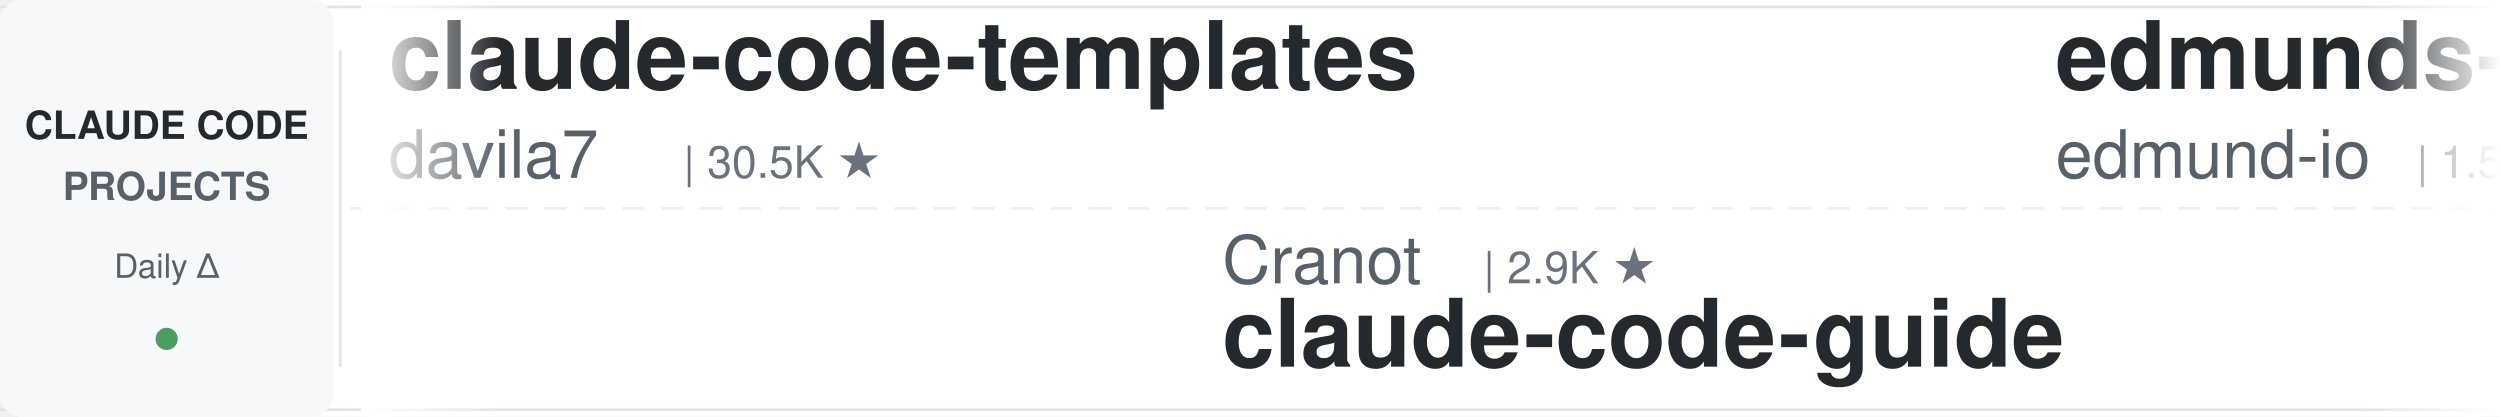
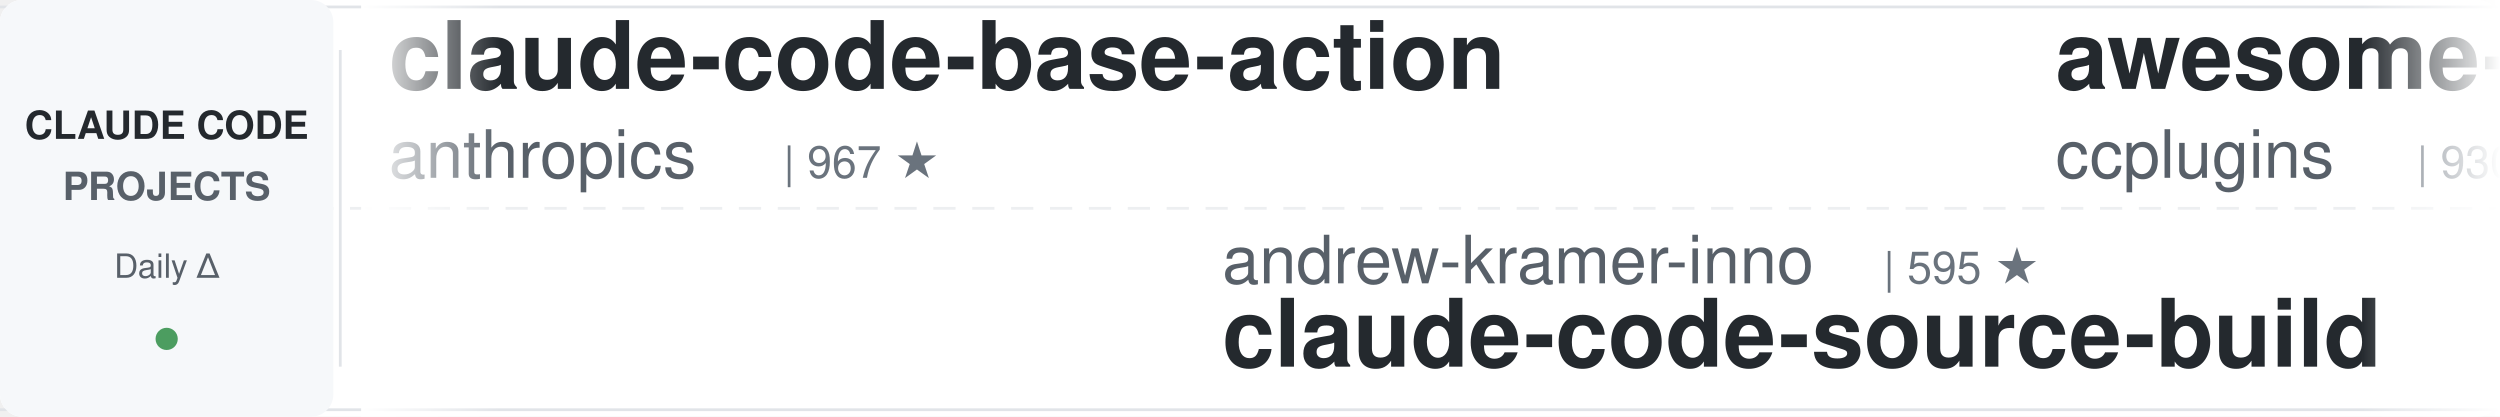
<svg xmlns="http://www.w3.org/2000/svg" width="900" height="150">
  <defs>
    <linearGradient id="leftFade" x1="0%" y1="0%" x2="100%" y2="0%">
      <stop offset="0%" style="stop-color:#ffffff;stop-opacity:1" />
      <stop offset="100%" style="stop-color:#ffffff;stop-opacity:0" />
    </linearGradient>
    <linearGradient id="rightFade" x1="0%" y1="0%" x2="100%" y2="0%">
      <stop offset="0%" style="stop-color:#ffffff;stop-opacity:0" />
      <stop offset="100%" style="stop-color:#ffffff;stop-opacity:1" />
    </linearGradient>
  </defs>
  <rect width="900" height="150" fill="#ffffff" rx="8" />
  <rect x="0" y="2" width="900" height="1" fill="#e1e4e8" />
  <rect x="0" y="147" width="900" height="1" fill="#e1e4e8" />
  <line x1="0" y1="75" x2="900" y2="75" stroke="#e1e4e8" stroke-width="1" stroke-dasharray="8 6" opacity="0.6" />
  <rect x="0" y="0" width="120" height="150" fill="#f6f8fa" rx="8" />
  <text x="60" y="50" font-family="-apple-system, BlinkMacSystemFont, 'Segoe UI', Helvetica, Arial, sans-serif" font-size="14" font-weight="600" fill="#24292e" text-anchor="middle">CLAUDE CODE</text>
  <text x="60" y="72" font-family="-apple-system, BlinkMacSystemFont, 'Segoe UI', Helvetica, Arial, sans-serif" font-size="14" font-weight="600" fill="#586069" text-anchor="middle">PROJECTS</text>
  <text x="60" y="100" font-family="-apple-system, BlinkMacSystemFont, 'Segoe UI', Helvetica, Arial, sans-serif" font-size="12" font-weight="500" fill="#586069" text-anchor="middle">Daily Δ</text>
  <circle cx="60" cy="122" r="4" fill="#22863a" opacity="0.8" />
  <rect x="122" y="18" width="1" height="114" fill="#e1e4e8" />
  <clipPath id="tickerClip">
    <rect x="130" y="0" width="770" height="150" />
  </clipPath>
  <g clip-path="url(#tickerClip)">
    <g id="tickerItems">
      <animateTransform attributeName="transform" attributeType="XML" type="translate" from="0 0" to="-3000 0" dur="54s" repeatCount="indefinite" />
      <g transform="translate(0, 0)">
-         <text x="140" y="32" font-family="-apple-system, BlinkMacSystemFont, 'Segoe UI', Helvetica, Arial, sans-serif" font-size="34" font-weight="600" fill="#24292e">claude-code-templates</text>
-         <text x="140" y="64" font-family="-apple-system, BlinkMacSystemFont, 'Segoe UI', Helvetica, Arial, sans-serif" font-size="24" font-weight="400" fill="#586069">davila7</text>
-         <text x="246" y="64" font-family="-apple-system, BlinkMacSystemFont, 'Segoe UI', Helvetica, Arial, sans-serif" font-size="16" font-weight="500" fill="#6a737d">| 30.5K ★</text>
+         <text x="140" y="32" font-family="-apple-system, BlinkMacSystemFont, 'Segoe UI', Helvetica, Arial, sans-serif" font-size="34" font-weight="600" fill="#24292e">claude-code-base-action</text>
+         <text x="140" y="64" font-family="-apple-system, BlinkMacSystemFont, 'Segoe UI', Helvetica, Arial, sans-serif" font-size="24" font-weight="400" fill="#586069">anthropics</text>
+         <text x="282" y="64" font-family="-apple-system, BlinkMacSystemFont, 'Segoe UI', Helvetica, Arial, sans-serif" font-size="16" font-weight="500" fill="#6a737d">| 967 ★</text>
      </g>
      <g transform="translate(300, 0)">
-         <text x="140" y="102" font-family="-apple-system, BlinkMacSystemFont, 'Segoe UI', Helvetica, Arial, sans-serif" font-size="24" font-weight="400" fill="#586069">Cranot</text>
-         <text x="234" y="102" font-family="-apple-system, BlinkMacSystemFont, 'Segoe UI', Helvetica, Arial, sans-serif" font-size="16" font-weight="500" fill="#6a737d">| 2.9K ★</text>
-         <text x="140" y="132" font-family="-apple-system, BlinkMacSystemFont, 'Segoe UI', Helvetica, Arial, sans-serif" font-size="34" font-weight="600" fill="#24292e">claude-code-guide</text>
+         <text x="140" y="102" font-family="-apple-system, BlinkMacSystemFont, 'Segoe UI', Helvetica, Arial, sans-serif" font-size="24" font-weight="400" fill="#586069">andrew-kramer-inno</text>
+         <text x="378" y="102" font-family="-apple-system, BlinkMacSystemFont, 'Segoe UI', Helvetica, Arial, sans-serif" font-size="16" font-weight="500" fill="#6a737d">| 595 ★</text>
+         <text x="140" y="132" font-family="-apple-system, BlinkMacSystemFont, 'Segoe UI', Helvetica, Arial, sans-serif" font-size="34" font-weight="600" fill="#24292e">claude-code-source-build</text>
      </g>
      <g transform="translate(600, 0)">
-         <text x="140" y="32" font-family="-apple-system, BlinkMacSystemFont, 'Segoe UI', Helvetica, Arial, sans-serif" font-size="34" font-weight="600" fill="#24292e">edmunds-claude-code</text>
-         <text x="140" y="64" font-family="-apple-system, BlinkMacSystemFont, 'Segoe UI', Helvetica, Arial, sans-serif" font-size="24" font-weight="400" fill="#586069">edmund-io</text>
-         <text x="270" y="64" font-family="-apple-system, BlinkMacSystemFont, 'Segoe UI', Helvetica, Arial, sans-serif" font-size="16" font-weight="500" fill="#6a737d">| 1.5K ★</text>
+         <text x="140" y="32" font-family="-apple-system, BlinkMacSystemFont, 'Segoe UI', Helvetica, Arial, sans-serif" font-size="34" font-weight="600" fill="#24292e">awesome-claude-code-plug...</text>
+         <text x="140" y="64" font-family="-apple-system, BlinkMacSystemFont, 'Segoe UI', Helvetica, Arial, sans-serif" font-size="24" font-weight="400" fill="#586069">ccplugins</text>
+         <text x="270" y="64" font-family="-apple-system, BlinkMacSystemFont, 'Segoe UI', Helvetica, Arial, sans-serif" font-size="16" font-weight="500" fill="#6a737d">| 930 ★</text>
      </g>
      <g transform="translate(900, 0)">
-         <text x="140" y="102" font-family="-apple-system, BlinkMacSystemFont, 'Segoe UI', Helvetica, Arial, sans-serif" font-size="24" font-weight="400" fill="#586069">Njengah</text>
-         <text x="246" y="102" font-family="-apple-system, BlinkMacSystemFont, 'Segoe UI', Helvetica, Arial, sans-serif" font-size="16" font-weight="500" fill="#6a737d">| 1.9K ★</text>
-         <text x="140" y="132" font-family="-apple-system, BlinkMacSystemFont, 'Segoe UI', Helvetica, Arial, sans-serif" font-size="34" font-weight="600" fill="#24292e">claude-code-cheat-sheet</text>
+         <text x="140" y="102" font-family="-apple-system, BlinkMacSystemFont, 'Segoe UI', Helvetica, Arial, sans-serif" font-size="24" font-weight="400" fill="#586069">huangjia2019</text>
+         <text x="306" y="102" font-family="-apple-system, BlinkMacSystemFont, 'Segoe UI', Helvetica, Arial, sans-serif" font-size="16" font-weight="500" fill="#6a737d">| 1.1K ★</text>
+         <text x="140" y="132" font-family="-apple-system, BlinkMacSystemFont, 'Segoe UI', Helvetica, Arial, sans-serif" font-size="34" font-weight="600" fill="#24292e">claude-code-engineering</text>
      </g>
      <g transform="translate(1200, 0)">
-         <text x="140" y="32" font-family="-apple-system, BlinkMacSystemFont, 'Segoe UI', Helvetica, Arial, sans-serif" font-size="34" font-weight="600" fill="#24292e">claude-code-security-rev...</text>
-         <text x="140" y="64" font-family="-apple-system, BlinkMacSystemFont, 'Segoe UI', Helvetica, Arial, sans-serif" font-size="24" font-weight="400" fill="#586069">anthropics</text>
-         <text x="282" y="64" font-family="-apple-system, BlinkMacSystemFont, 'Segoe UI', Helvetica, Arial, sans-serif" font-size="16" font-weight="500" fill="#6a737d">| 6.1K ★</text>
+         <text x="140" y="32" font-family="-apple-system, BlinkMacSystemFont, 'Segoe UI', Helvetica, Arial, sans-serif" font-size="34" font-weight="600" fill="#24292e">claude-code-source</text>
+         <text x="140" y="64" font-family="-apple-system, BlinkMacSystemFont, 'Segoe UI', Helvetica, Arial, sans-serif" font-size="24" font-weight="400" fill="#586069">JrCx7scC</text>
+         <text x="258" y="64" font-family="-apple-system, BlinkMacSystemFont, 'Segoe UI', Helvetica, Arial, sans-serif" font-size="16" font-weight="500" fill="#6a737d">| 375 ★</text>
      </g>
      <g transform="translate(1500, 0)">
-         <text x="140" y="102" font-family="-apple-system, BlinkMacSystemFont, 'Segoe UI', Helvetica, Arial, sans-serif" font-size="24" font-weight="400" fill="#586069">ding113</text>
-         <text x="246" y="102" font-family="-apple-system, BlinkMacSystemFont, 'Segoe UI', Helvetica, Arial, sans-serif" font-size="16" font-weight="500" fill="#6a737d">| 3.3K ★</text>
-         <text x="140" y="132" font-family="-apple-system, BlinkMacSystemFont, 'Segoe UI', Helvetica, Arial, sans-serif" font-size="34" font-weight="600" fill="#24292e">claude-code-hub</text>
+         <text x="140" y="102" font-family="-apple-system, BlinkMacSystemFont, 'Segoe UI', Helvetica, Arial, sans-serif" font-size="24" font-weight="400" fill="#586069">lorryjovens-hub</text>
+         <text x="342" y="102" font-family="-apple-system, BlinkMacSystemFont, 'Segoe UI', Helvetica, Arial, sans-serif" font-size="16" font-weight="500" fill="#6a737d">| 1.7K ★</text>
+         <text x="140" y="132" font-family="-apple-system, BlinkMacSystemFont, 'Segoe UI', Helvetica, Arial, sans-serif" font-size="34" font-weight="600" fill="#24292e">claude-code-rust</text>
      </g>
      <g transform="translate(1800, 0)">
-         <text x="140" y="32" font-family="-apple-system, BlinkMacSystemFont, 'Segoe UI', Helvetica, Arial, sans-serif" font-size="34" font-weight="600" fill="#24292e">claude-code-tudou</text>
-         <text x="140" y="64" font-family="-apple-system, BlinkMacSystemFont, 'Segoe UI', Helvetica, Arial, sans-serif" font-size="24" font-weight="400" fill="#586069">AICoderTudou</text>
-         <text x="306" y="64" font-family="-apple-system, BlinkMacSystemFont, 'Segoe UI', Helvetica, Arial, sans-serif" font-size="16" font-weight="500" fill="#6a737d">| 495 ★</text>
+         <text x="140" y="32" font-family="-apple-system, BlinkMacSystemFont, 'Segoe UI', Helvetica, Arial, sans-serif" font-size="34" font-weight="600" fill="#24292e">Claude-Code-Usage-Monito...</text>
+         <text x="140" y="64" font-family="-apple-system, BlinkMacSystemFont, 'Segoe UI', Helvetica, Arial, sans-serif" font-size="24" font-weight="400" fill="#586069">Maciek-roboblog</text>
+         <text x="342" y="64" font-family="-apple-system, BlinkMacSystemFont, 'Segoe UI', Helvetica, Arial, sans-serif" font-size="16" font-weight="500" fill="#6a737d">| 8.7K ★</text>
      </g>
      <g transform="translate(2100, 0)">
-         <text x="140" y="102" font-family="-apple-system, BlinkMacSystemFont, 'Segoe UI', Helvetica, Arial, sans-serif" font-size="24" font-weight="400" fill="#586069">jqueryscript</text>
-         <text x="306" y="102" font-family="-apple-system, BlinkMacSystemFont, 'Segoe UI', Helvetica, Arial, sans-serif" font-size="16" font-weight="500" fill="#6a737d">| 508 ★</text>
-         <text x="140" y="132" font-family="-apple-system, BlinkMacSystemFont, 'Segoe UI', Helvetica, Arial, sans-serif" font-size="34" font-weight="600" fill="#24292e">awesome-claude-code</text>
+         <text x="140" y="102" font-family="-apple-system, BlinkMacSystemFont, 'Segoe UI', Helvetica, Arial, sans-serif" font-size="24" font-weight="400" fill="#586069">OneRedOak</text>
+         <text x="270" y="102" font-family="-apple-system, BlinkMacSystemFont, 'Segoe UI', Helvetica, Arial, sans-serif" font-size="16" font-weight="500" fill="#6a737d">| 3.9K ★</text>
+         <text x="140" y="132" font-family="-apple-system, BlinkMacSystemFont, 'Segoe UI', Helvetica, Arial, sans-serif" font-size="34" font-weight="600" fill="#24292e">claude-code-workflows</text>
      </g>
      <g transform="translate(2400, 0)">
-         <text x="140" y="32" font-family="-apple-system, BlinkMacSystemFont, 'Segoe UI', Helvetica, Arial, sans-serif" font-size="34" font-weight="600" fill="#24292e">claude-code-spec-workflo...</text>
-         <text x="140" y="64" font-family="-apple-system, BlinkMacSystemFont, 'Segoe UI', Helvetica, Arial, sans-serif" font-size="24" font-weight="400" fill="#586069">Pimzino</text>
-         <text x="246" y="64" font-family="-apple-system, BlinkMacSystemFont, 'Segoe UI', Helvetica, Arial, sans-serif" font-size="16" font-weight="500" fill="#6a737d">| 3.9K ★</text>
+         <text x="140" y="32" font-family="-apple-system, BlinkMacSystemFont, 'Segoe UI', Helvetica, Arial, sans-serif" font-size="34" font-weight="600" fill="#24292e">claude-code-settings</text>
+         <text x="140" y="64" font-family="-apple-system, BlinkMacSystemFont, 'Segoe UI', Helvetica, Arial, sans-serif" font-size="24" font-weight="400" fill="#586069">feiskyer</text>
+         <text x="258" y="64" font-family="-apple-system, BlinkMacSystemFont, 'Segoe UI', Helvetica, Arial, sans-serif" font-size="16" font-weight="500" fill="#6a737d">| 1.6K ★</text>
      </g>
      <g transform="translate(2700, 0)">
-         <text x="140" y="102" font-family="-apple-system, BlinkMacSystemFont, 'Segoe UI', Helvetica, Arial, sans-serif" font-size="24" font-weight="400" fill="#586069">AprilNEA</text>
-         <text x="258" y="102" font-family="-apple-system, BlinkMacSystemFont, 'Segoe UI', Helvetica, Arial, sans-serif" font-size="16" font-weight="500" fill="#6a737d">| 392 ★</text>
-         <text x="140" y="132" font-family="-apple-system, BlinkMacSystemFont, 'Segoe UI', Helvetica, Arial, sans-serif" font-size="34" font-weight="600" fill="#24292e">claude-code-source</text>
+         <text x="140" y="102" font-family="-apple-system, BlinkMacSystemFont, 'Segoe UI', Helvetica, Arial, sans-serif" font-size="24" font-weight="400" fill="#586069">musistudio</text>
+         <text x="282" y="102" font-family="-apple-system, BlinkMacSystemFont, 'Segoe UI', Helvetica, Arial, sans-serif" font-size="16" font-weight="500" fill="#6a737d">| 37.0K ★</text>
+         <text x="140" y="132" font-family="-apple-system, BlinkMacSystemFont, 'Segoe UI', Helvetica, Arial, sans-serif" font-size="34" font-weight="600" fill="#24292e">claude-code-router</text>
      </g>
      <g transform="translate(3000, 0)">
-         <text x="140" y="32" font-family="-apple-system, BlinkMacSystemFont, 'Segoe UI', Helvetica, Arial, sans-serif" font-size="34" font-weight="600" fill="#24292e">claude-code-templates</text>
-         <text x="140" y="64" font-family="-apple-system, BlinkMacSystemFont, 'Segoe UI', Helvetica, Arial, sans-serif" font-size="24" font-weight="400" fill="#586069">davila7</text>
-         <text x="246" y="64" font-family="-apple-system, BlinkMacSystemFont, 'Segoe UI', Helvetica, Arial, sans-serif" font-size="16" font-weight="500" fill="#6a737d">| 30.5K ★</text>
+         <text x="140" y="32" font-family="-apple-system, BlinkMacSystemFont, 'Segoe UI', Helvetica, Arial, sans-serif" font-size="34" font-weight="600" fill="#24292e">claude-code-base-action</text>
+         <text x="140" y="64" font-family="-apple-system, BlinkMacSystemFont, 'Segoe UI', Helvetica, Arial, sans-serif" font-size="24" font-weight="400" fill="#586069">anthropics</text>
+         <text x="282" y="64" font-family="-apple-system, BlinkMacSystemFont, 'Segoe UI', Helvetica, Arial, sans-serif" font-size="16" font-weight="500" fill="#6a737d">| 967 ★</text>
      </g>
      <g transform="translate(3300, 0)">
-         <text x="140" y="102" font-family="-apple-system, BlinkMacSystemFont, 'Segoe UI', Helvetica, Arial, sans-serif" font-size="24" font-weight="400" fill="#586069">Cranot</text>
-         <text x="234" y="102" font-family="-apple-system, BlinkMacSystemFont, 'Segoe UI', Helvetica, Arial, sans-serif" font-size="16" font-weight="500" fill="#6a737d">| 2.9K ★</text>
-         <text x="140" y="132" font-family="-apple-system, BlinkMacSystemFont, 'Segoe UI', Helvetica, Arial, sans-serif" font-size="34" font-weight="600" fill="#24292e">claude-code-guide</text>
+         <text x="140" y="102" font-family="-apple-system, BlinkMacSystemFont, 'Segoe UI', Helvetica, Arial, sans-serif" font-size="24" font-weight="400" fill="#586069">andrew-kramer-inno</text>
+         <text x="378" y="102" font-family="-apple-system, BlinkMacSystemFont, 'Segoe UI', Helvetica, Arial, sans-serif" font-size="16" font-weight="500" fill="#6a737d">| 595 ★</text>
+         <text x="140" y="132" font-family="-apple-system, BlinkMacSystemFont, 'Segoe UI', Helvetica, Arial, sans-serif" font-size="34" font-weight="600" fill="#24292e">claude-code-source-build</text>
      </g>
      <g transform="translate(3600, 0)">
-         <text x="140" y="32" font-family="-apple-system, BlinkMacSystemFont, 'Segoe UI', Helvetica, Arial, sans-serif" font-size="34" font-weight="600" fill="#24292e">edmunds-claude-code</text>
-         <text x="140" y="64" font-family="-apple-system, BlinkMacSystemFont, 'Segoe UI', Helvetica, Arial, sans-serif" font-size="24" font-weight="400" fill="#586069">edmund-io</text>
-         <text x="270" y="64" font-family="-apple-system, BlinkMacSystemFont, 'Segoe UI', Helvetica, Arial, sans-serif" font-size="16" font-weight="500" fill="#6a737d">| 1.5K ★</text>
+         <text x="140" y="32" font-family="-apple-system, BlinkMacSystemFont, 'Segoe UI', Helvetica, Arial, sans-serif" font-size="34" font-weight="600" fill="#24292e">awesome-claude-code-plug...</text>
+         <text x="140" y="64" font-family="-apple-system, BlinkMacSystemFont, 'Segoe UI', Helvetica, Arial, sans-serif" font-size="24" font-weight="400" fill="#586069">ccplugins</text>
+         <text x="270" y="64" font-family="-apple-system, BlinkMacSystemFont, 'Segoe UI', Helvetica, Arial, sans-serif" font-size="16" font-weight="500" fill="#6a737d">| 930 ★</text>
      </g>
      <g transform="translate(3900, 0)">
-         <text x="140" y="102" font-family="-apple-system, BlinkMacSystemFont, 'Segoe UI', Helvetica, Arial, sans-serif" font-size="24" font-weight="400" fill="#586069">Njengah</text>
-         <text x="246" y="102" font-family="-apple-system, BlinkMacSystemFont, 'Segoe UI', Helvetica, Arial, sans-serif" font-size="16" font-weight="500" fill="#6a737d">| 1.9K ★</text>
-         <text x="140" y="132" font-family="-apple-system, BlinkMacSystemFont, 'Segoe UI', Helvetica, Arial, sans-serif" font-size="34" font-weight="600" fill="#24292e">claude-code-cheat-sheet</text>
+         <text x="140" y="102" font-family="-apple-system, BlinkMacSystemFont, 'Segoe UI', Helvetica, Arial, sans-serif" font-size="24" font-weight="400" fill="#586069">huangjia2019</text>
+         <text x="306" y="102" font-family="-apple-system, BlinkMacSystemFont, 'Segoe UI', Helvetica, Arial, sans-serif" font-size="16" font-weight="500" fill="#6a737d">| 1.1K ★</text>
+         <text x="140" y="132" font-family="-apple-system, BlinkMacSystemFont, 'Segoe UI', Helvetica, Arial, sans-serif" font-size="34" font-weight="600" fill="#24292e">claude-code-engineering</text>
      </g>
    </g>
  </g>
  <rect x="130" y="0" width="50" height="150" fill="url(#leftFade)" />
  <rect x="850" y="0" width="50" height="150" fill="url(#rightFade)" />
</svg>
